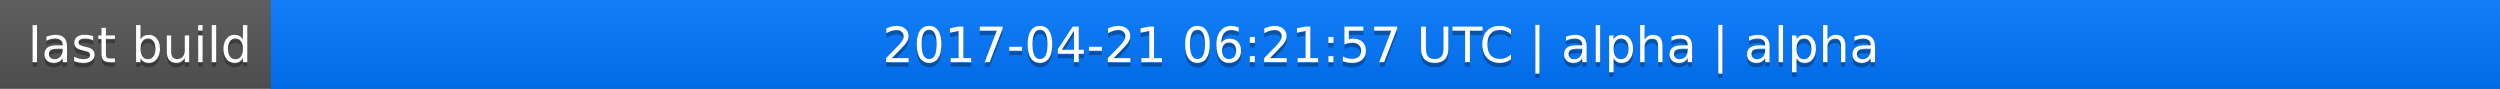
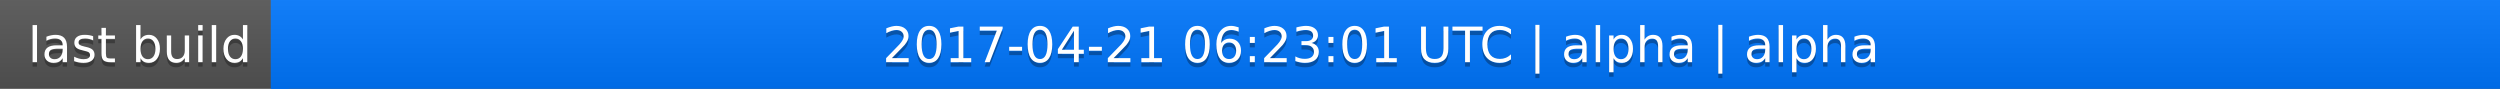
<svg xmlns="http://www.w3.org/2000/svg" width="563" height="20">
  <linearGradient id="a" x2="0" y2="100%">
    <stop offset="0" stop-color="#bbb" stop-opacity=".1" />
    <stop offset="1" stop-opacity=".1" />
  </linearGradient>
  <rect rx="0" width="563" height="20" fill="#555" />
  <rect rx="0" x="61" width="502" height="20" fill="#07f" />
  <path fill="#07f" d="M61 0h4v20h-4z" />
  <rect rx="0" width="563" height="20" fill="url(#a)" />
  <g fill="#fff" text-anchor="middle" font-family="DejaVu Sans,Verdana,Geneva,sans-serif" font-size="11">
    <text x="31.5" y="15" fill="#010101" fill-opacity=".3">last build</text>
    <text x="31.5" y="14">last build</text>
-     <text x="311" y="15" fill="#010101" fill-opacity=".3">2017-04-21 06:21:57 UTC | alpha | alpha</text>
-     <text x="311" y="14">2017-04-21 06:21:57 UTC | alpha | alpha</text>
+     <text x="311" y="15" fill="#010101" fill-opacity=".3">2017-04-21 06:23:01 UTC | alpha | alpha</text>
+     <text x="311" y="14">2017-04-21 06:23:01 UTC | alpha | alpha</text>
  </g>
</svg>
